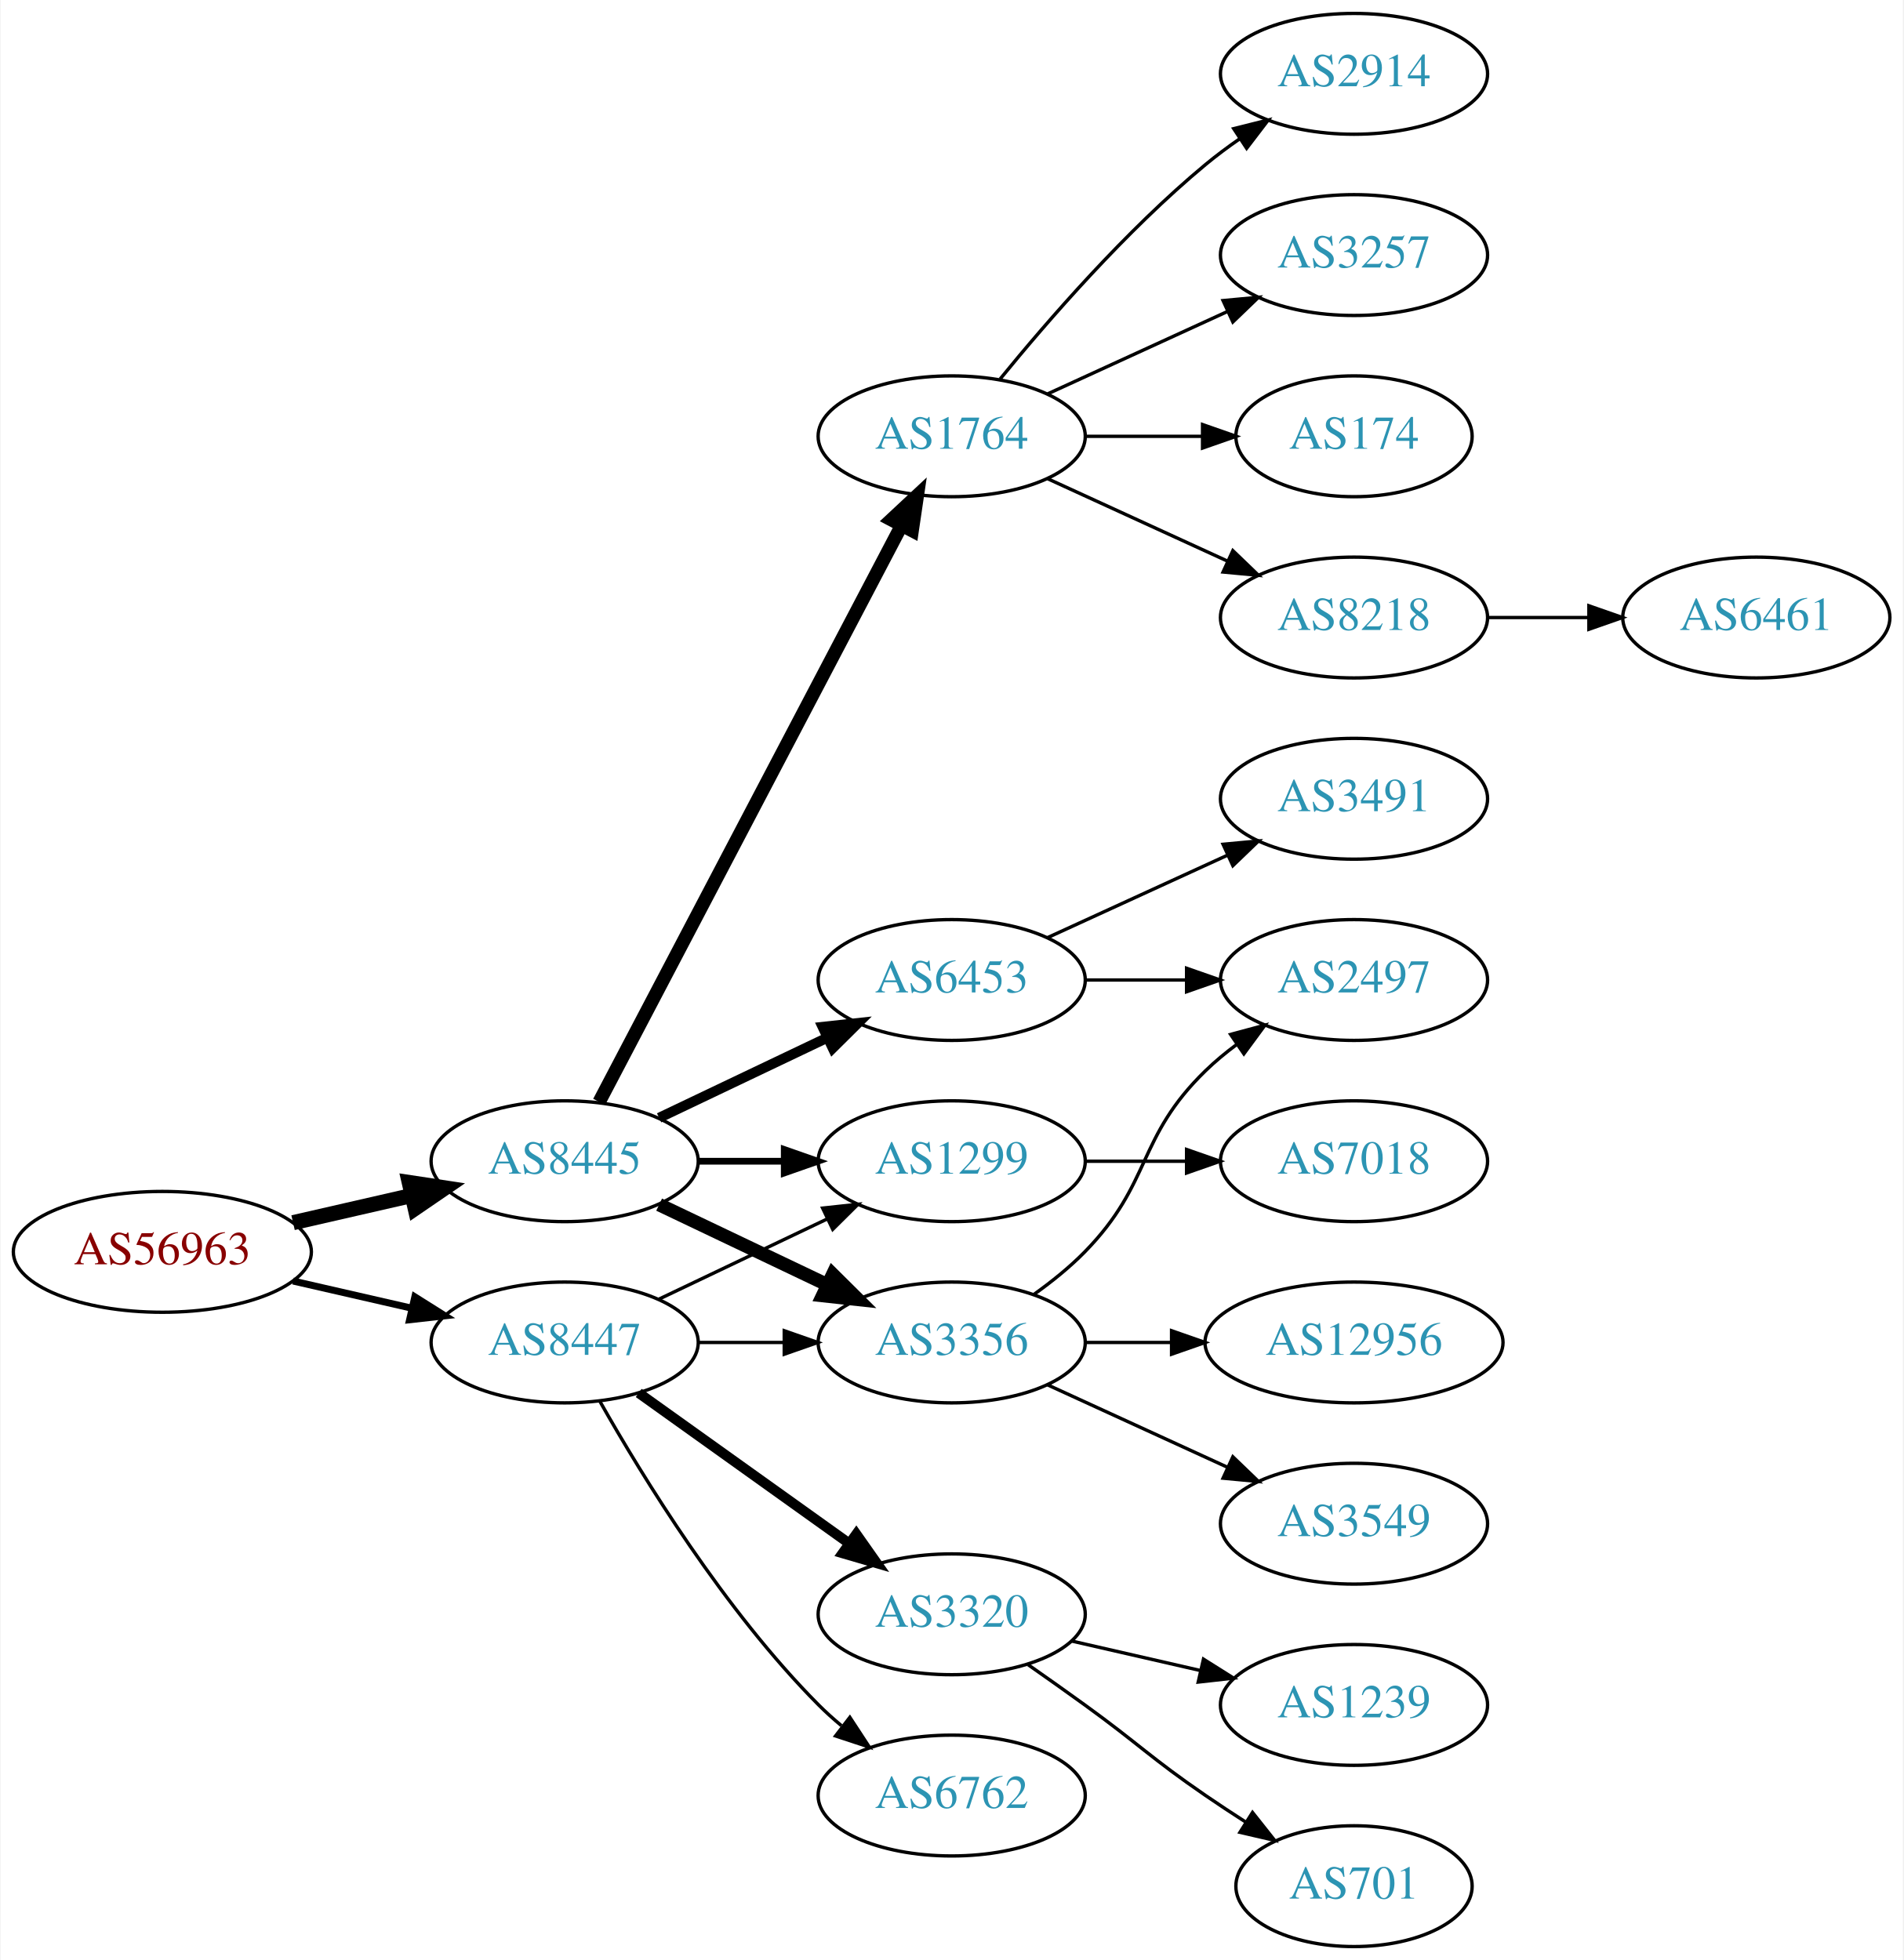
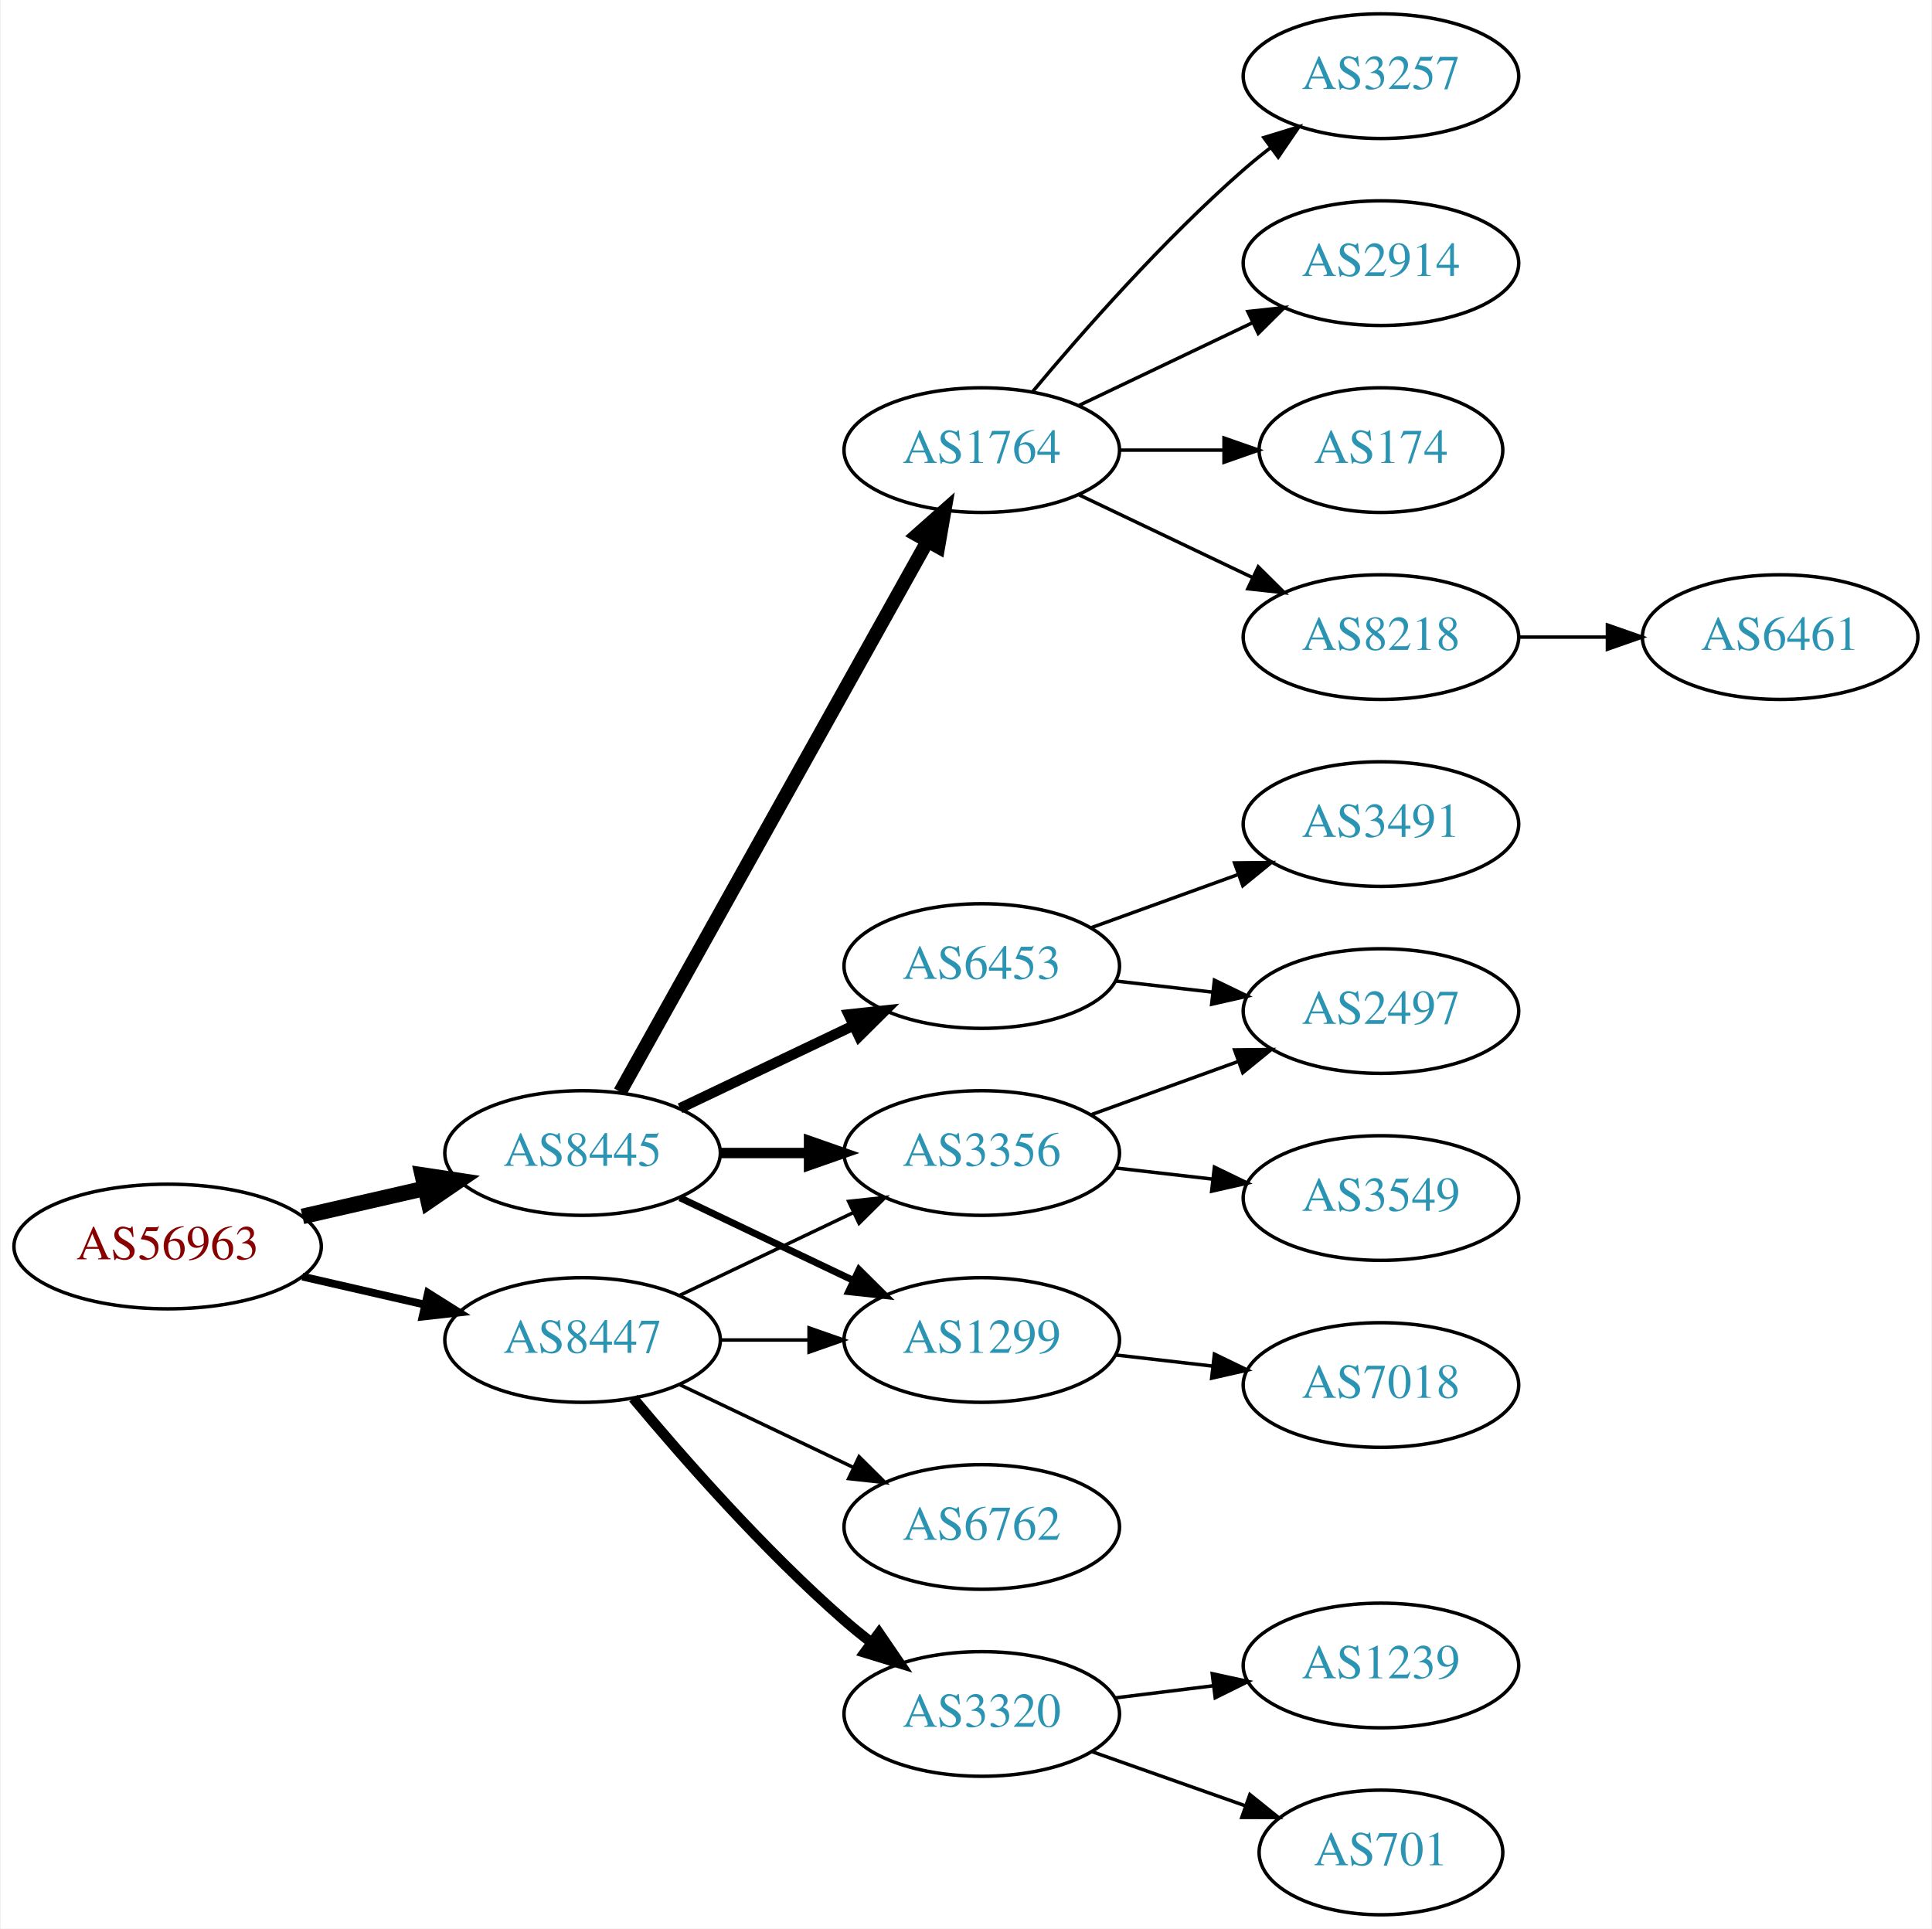
- <svg xmlns="http://www.w3.org/2000/svg" xmlns:xlink="http://www.w3.org/1999/xlink" width="567pt" height="584pt" viewBox="0.00 0.00 566.66 584.00">
-   <g id="graph0" class="graph" transform="scale(1 1) rotate(0) translate(4 580)">
-     <polygon fill="white" stroke="none" points="-4,4 -4,-580 562.663,-580 562.663,4 -4,4" />
+ <svg xmlns="http://www.w3.org/2000/svg" xmlns:xlink="http://www.w3.org/1999/xlink" width="558pt" height="557pt" viewBox="0.00 0.00 557.56 557.00">
+   <g id="graph0" class="graph" transform="scale(1 1) rotate(0) translate(4 553)">
+     <polygon fill="white" stroke="none" points="-4,4 -4,-553 553.564,-553 553.564,4 -4,4" />
    <g id="node1" class="node">
      <g id="a_node1">
        <a xlink:href="/asn/56963" xlink:title="AS56963 ~ Skidata AG [AT]">
-           <ellipse fill="#ffffff" stroke="black" cx="44.196" cy="-207" rx="44.393" ry="18" />
-           <text text-anchor="middle" x="44.196" y="-203.3" font-family="Times,serif" font-size="14.00" fill="#880000">AS56963</text>
+           <ellipse fill="#ffffff" stroke="black" cx="44.196" cy="-193" rx="44.393" ry="18" />
+           <text text-anchor="middle" x="44.196" y="-189.3" font-family="Times,serif" font-size="14.00" fill="#880000">AS56963</text>
        </a>
      </g>
    </g>
    <g id="node2" class="node">
      <g id="a_node2">
        <a xlink:href="/asn/8445" xlink:title="AS8445 ~ SALZBURG-AG-AS [AT]">
-           <ellipse fill="#ffffff" stroke="black" cx="164.039" cy="-234" rx="39.794" ry="18" />
-           <text text-anchor="middle" x="164.039" y="-230.3" font-family="Times,serif" font-size="14.00" fill="#2c94b3">AS8445</text>
+           <ellipse fill="#ffffff" stroke="black" cx="164.039" cy="-220" rx="39.794" ry="18" />
+           <text text-anchor="middle" x="164.039" y="-216.3" font-family="Times,serif" font-size="14.00" fill="#2c94b3">AS8445</text>
        </a>
      </g>
    </g>
    <g id="edge1" class="edge">
-       <path fill="none" stroke="black" stroke-width="4.5" d="M83.131,-215.692C94.371,-218.267 106.784,-221.111 118.407,-223.774" />
-       <polygon fill="black" stroke="black" stroke-width="4.5" points="117.742,-227.661 128.369,-226.057 119.501,-219.985 117.742,-227.661" />
+       <path fill="none" stroke="black" stroke-width="4.5" d="M83.131,-201.692C94.371,-204.267 106.784,-207.111 118.407,-209.774" />
+       <polygon fill="black" stroke="black" stroke-width="4.5" points="117.742,-213.661 128.369,-212.057 119.501,-205.985 117.742,-213.661" />
    </g>
    <g id="node3" class="node">
      <g id="a_node3">
        <a xlink:href="/asn/8447" xlink:title="AS8447 ~ A1 Telekom Austria AG [AT]">
-           <ellipse fill="#ffffff" stroke="black" cx="164.039" cy="-180" rx="39.794" ry="18" />
-           <text text-anchor="middle" x="164.039" y="-176.3" font-family="Times,serif" font-size="14.00" fill="#2c94b3">AS8447</text>
+           <ellipse fill="#ffffff" stroke="black" cx="164.039" cy="-166" rx="39.794" ry="18" />
+           <text text-anchor="middle" x="164.039" y="-162.3" font-family="Times,serif" font-size="14.00" fill="#2c94b3">AS8447</text>
        </a>
      </g>
    </g>
    <g id="edge2" class="edge">
-       <path fill="none" stroke="black" stroke-width="2.077" d="M83.131,-198.308C94.371,-195.733 106.784,-192.889 118.407,-190.226" />
-       <polygon fill="black" stroke="black" stroke-width="2.077" points="119.403,-193.588 128.369,-187.943 117.84,-186.765 119.403,-193.588" />
+       <path fill="none" stroke="black" stroke-width="2.25" d="M83.131,-184.308C94.371,-181.733 106.784,-178.889 118.407,-176.226" />
+       <polygon fill="black" stroke="black" stroke-width="2.25" points="119.403,-179.588 128.369,-173.943 117.84,-172.765 119.403,-179.588" />
    </g>
    <g id="node4" class="node">
      <g id="a_node4">
-         <a xlink:href="/asn/6453" xlink:title="AS6453 ~ TATA COMMUNICATIONS (AMERICA) INC [US]">
-           <ellipse fill="#ffffff" stroke="black" cx="279.332" cy="-288" rx="39.794" ry="18" />
-           <text text-anchor="middle" x="279.332" y="-284.3" font-family="Times,serif" font-size="14.00" fill="#2c94b3">AS6453</text>
+         <a xlink:href="/asn/1299" xlink:title="AS1299 ~ Telia Carrier [EU]">
+           <ellipse fill="#ffffff" stroke="black" cx="279.332" cy="-166" rx="39.794" ry="18" />
+           <text text-anchor="middle" x="279.332" y="-162.3" font-family="Times,serif" font-size="14.00" fill="#2c94b3">AS1299</text>
        </a>
      </g>
    </g>
    <g id="edge3" class="edge">
-       <path fill="none" stroke="black" stroke-width="3" d="M192.175,-246.934C207.169,-254.081 225.99,-263.052 242.213,-270.785" />
-       <polygon fill="black" stroke="black" stroke-width="3" points="240.884,-274.028 251.417,-275.171 243.895,-267.709 240.884,-274.028" />
+       <path fill="none" stroke="black" stroke-width="2" d="M192.175,-207.066C207.169,-199.919 225.99,-190.948 242.213,-183.215" />
+       <polygon fill="black" stroke="black" stroke-width="2" points="243.895,-186.291 251.417,-178.829 240.884,-179.972 243.895,-186.291" />
    </g>
    <g id="node5" class="node">
      <g id="a_node5">
-         <a xlink:href="/asn/3356" xlink:title="AS3356 ~ Level 3 Parent, LLC [US]">
-           <ellipse fill="#ffffff" stroke="black" cx="279.332" cy="-180" rx="39.794" ry="18" />
-           <text text-anchor="middle" x="279.332" y="-176.3" font-family="Times,serif" font-size="14.00" fill="#2c94b3">AS3356</text>
+         <a xlink:href="/asn/6453" xlink:title="AS6453 ~ TATA COMMUNICATIONS (AMERICA) INC [US]">
+           <ellipse fill="#ffffff" stroke="black" cx="279.332" cy="-274" rx="39.794" ry="18" />
+           <text text-anchor="middle" x="279.332" y="-270.3" font-family="Times,serif" font-size="14.00" fill="#2c94b3">AS6453</text>
        </a>
      </g>
    </g>
    <g id="edge4" class="edge">
-       <path fill="none" stroke="black" stroke-width="4" d="M192.175,-221.066C207.169,-213.919 225.99,-204.948 242.213,-197.215" />
-       <polygon fill="black" stroke="black" stroke-width="4" points="243.895,-200.291 251.417,-192.829 240.884,-193.972 243.895,-200.291" />
+       <path fill="none" stroke="black" stroke-width="3" d="M192.175,-232.934C207.169,-240.081 225.99,-249.052 242.213,-256.785" />
+       <polygon fill="black" stroke="black" stroke-width="3" points="240.884,-260.028 251.417,-261.171 243.895,-253.709 240.884,-260.028" />
    </g>
    <g id="node6" class="node">
      <g id="a_node6">
-         <a xlink:href="/asn/1299" xlink:title="AS1299 ~ Telia Carrier [EU]">
-           <ellipse fill="#ffffff" stroke="black" cx="279.332" cy="-234" rx="39.794" ry="18" />
-           <text text-anchor="middle" x="279.332" y="-230.3" font-family="Times,serif" font-size="14.00" fill="#2c94b3">AS1299</text>
+         <a xlink:href="/asn/3356" xlink:title="AS3356 ~ Level 3 Parent, LLC [US]">
+           <ellipse fill="#ffffff" stroke="black" cx="279.332" cy="-220" rx="39.794" ry="18" />
+           <text text-anchor="middle" x="279.332" y="-216.3" font-family="Times,serif" font-size="14.00" fill="#2c94b3">AS3356</text>
        </a>
      </g>
    </g>
    <g id="edge5" class="edge">
-       <path fill="none" stroke="black" stroke-width="2" d="M203.711,-234C211.914,-234 220.678,-234 229.21,-234" />
-       <polygon fill="black" stroke="black" stroke-width="2" points="229.449,-237.5 239.449,-234 229.449,-230.5 229.449,-237.5" />
+       <path fill="none" stroke="black" stroke-width="3" d="M203.711,-220C211.914,-220 220.678,-220 229.21,-220" />
+       <polygon fill="black" stroke="black" stroke-width="3" points="229.449,-223.5 239.449,-220 229.449,-216.5 229.449,-223.5" />
    </g>
    <g id="node7" class="node">
      <g id="a_node7">
        <a xlink:href="/asn/1764" xlink:title="AS1764 ~ NEXTLAYER-AS [AT]">
-           <ellipse fill="#ffffff" stroke="black" cx="279.332" cy="-450" rx="39.794" ry="18" />
-           <text text-anchor="middle" x="279.332" y="-446.3" font-family="Times,serif" font-size="14.00" fill="#2c94b3">AS1764</text>
+           <ellipse fill="#ffffff" stroke="black" cx="279.332" cy="-423" rx="39.794" ry="18" />
+           <text text-anchor="middle" x="279.332" y="-419.3" font-family="Times,serif" font-size="14.00" fill="#2c94b3">AS1764</text>
        </a>
      </g>
    </g>
    <g id="edge6" class="edge">
-       <path fill="none" stroke="black" stroke-width="4" d="M174.31,-251.676C194.151,-289.505 240.829,-378.499 264.316,-423.278" />
-       <polygon fill="black" stroke="black" stroke-width="4" points="261.347,-425.152 269.091,-432.383 267.546,-421.901 261.347,-425.152" />
-     </g>
-     <g id="edge21" class="edge">
-       <path fill="none" stroke="black" d="M203.711,-180C211.914,-180 220.678,-180 229.21,-180" />
-       <polygon fill="black" stroke="black" points="229.449,-183.5 239.449,-180 229.449,-176.5 229.449,-183.5" />
-     </g>
-     <g id="edge20" class="edge">
-       <path fill="none" stroke="black" d="M192.175,-192.934C207.169,-200.081 225.99,-209.052 242.213,-216.785" />
-       <polygon fill="black" stroke="black" points="240.884,-220.028 251.417,-221.171 243.895,-213.709 240.884,-220.028" />
+       <path fill="none" stroke="black" stroke-width="4" d="M174.894,-237.66C194.864,-273.442 240.192,-354.661 263.652,-396.697" />
+       <polygon fill="black" stroke="black" stroke-width="4" points="260.65,-398.499 268.579,-405.526 266.762,-395.088 260.65,-398.499" />
+     </g>
+     <g id="edge19" class="edge">
+       <path fill="none" stroke="black" d="M203.711,-166C211.914,-166 220.678,-166 229.21,-166" />
+       <polygon fill="black" stroke="black" points="229.449,-169.5 239.449,-166 229.449,-162.5 229.449,-169.5" />
+     </g>
+     <g id="edge18" class="edge">
+       <path fill="none" stroke="black" d="M192.175,-178.934C207.169,-186.081 225.99,-195.052 242.213,-202.785" />
+       <polygon fill="black" stroke="black" points="240.884,-206.028 251.417,-207.171 243.895,-199.709 240.884,-206.028" />
+     </g>
+     <g id="node17" class="node">
+       <g id="a_node17">
+         <a xlink:href="/asn/3320" xlink:title="AS3320 ~ DTAG [DE]">
+           <ellipse fill="#ffffff" stroke="black" cx="279.332" cy="-58" rx="39.794" ry="18" />
+           <text text-anchor="middle" x="279.332" y="-54.3" font-family="Times,serif" font-size="14.00" fill="#2c94b3">AS3320</text>
+         </a>
+       </g>
+     </g>
+     <g id="edge17" class="edge">
+       <path fill="none" stroke="black" stroke-width="3" d="M178.669,-149.183C192.951,-132.071 216.498,-105.255 239.685,-85 242.151,-82.846 244.789,-80.706 247.487,-78.628" />
+       <polygon fill="black" stroke="black" stroke-width="3" points="249.66,-81.375 255.641,-72.63 245.512,-75.736 249.66,-81.375" />
    </g>
    <g id="node18" class="node">
      <g id="a_node18">
        <a xlink:href="/asn/6762" xlink:title="AS6762 ~ TELECOM ITALIA SPARKLE S.p.A. [IT]">
-           <ellipse fill="#ffffff" stroke="black" cx="279.332" cy="-45" rx="39.794" ry="18" />
-           <text text-anchor="middle" x="279.332" y="-41.3" font-family="Times,serif" font-size="14.00" fill="#2c94b3">AS6762</text>
-         </a>
-       </g>
-     </g>
-     <g id="edge18" class="edge">
-       <path fill="none" stroke="black" d="M174.498,-162.51C187.28,-139.904 211.712,-100.114 239.685,-72 241.796,-69.879 244.092,-67.812 246.477,-65.829" />
-       <polygon fill="black" stroke="black" points="248.993,-68.31 254.793,-59.444 244.73,-62.758 248.993,-68.31" />
-     </g>
-     <g id="node19" class="node">
-       <g id="a_node19">
-         <a xlink:href="/asn/3320" xlink:title="AS3320 ~ DTAG [DE]">
-           <ellipse fill="#ffffff" stroke="black" cx="279.332" cy="-99" rx="39.794" ry="18" />
-           <text text-anchor="middle" x="279.332" y="-95.3" font-family="Times,serif" font-size="14.00" fill="#2c94b3">AS3320</text>
-         </a>
-       </g>
-     </g>
-     <g id="edge19" class="edge">
-       <path fill="none" stroke="black" stroke-width="3" d="M186.083,-164.954C203.697,-152.361 229.036,-134.245 248.701,-120.184" />
-       <polygon fill="black" stroke="black" stroke-width="3" points="250.917,-122.903 257.016,-114.24 246.845,-117.209 250.917,-122.903" />
-     </g>
-     <g id="node13" class="node">
-       <g id="a_node13">
+           <ellipse fill="#ffffff" stroke="black" cx="279.332" cy="-112" rx="39.794" ry="18" />
+           <text text-anchor="middle" x="279.332" y="-108.3" font-family="Times,serif" font-size="14.00" fill="#2c94b3">AS6762</text>
+         </a>
+       </g>
+     </g>
+     <g id="edge20" class="edge">
+       <path fill="none" stroke="black" d="M192.175,-153.066C207.169,-145.919 225.99,-136.948 242.213,-129.215" />
+       <polygon fill="black" stroke="black" points="243.895,-132.291 251.417,-124.829 240.884,-125.972 243.895,-132.291" />
+     </g>
+     <g id="node8" class="node">
+       <g id="a_node8">
+         <a xlink:href="/asn/7018" xlink:title="AS7018 ~ AT&amp;T Services, Inc. [US]">
+           <ellipse fill="#ffffff" stroke="black" cx="394.625" cy="-153" rx="39.794" ry="18" />
+           <text text-anchor="middle" x="394.625" y="-149.3" font-family="Times,serif" font-size="14.00" fill="#2c94b3">AS7018</text>
+         </a>
+       </g>
+     </g>
+     <g id="edge7" class="edge">
+       <path fill="none" stroke="black" d="M318.057,-161.671C327.038,-160.641 336.737,-159.528 346.094,-158.454" />
+       <polygon fill="black" stroke="black" points="346.529,-161.927 356.064,-157.31 345.731,-154.973 346.529,-161.927" />
+     </g>
+     <g id="node9" class="node">
+       <g id="a_node9">
        <a xlink:href="/asn/2497" xlink:title="AS2497 ~ Internet Initiative Japan Inc. [JP]">
-           <ellipse fill="#ffffff" stroke="black" cx="399.174" cy="-288" rx="39.794" ry="18" />
-           <text text-anchor="middle" x="399.174" y="-284.3" font-family="Times,serif" font-size="14.00" fill="#2c94b3">AS2497</text>
-         </a>
-       </g>
-     </g>
-     <g id="edge16" class="edge">
-       <path fill="none" stroke="black" d="M319.244,-288C328.798,-288 339.147,-288 349.11,-288" />
-       <polygon fill="black" stroke="black" points="349.302,-291.5 359.302,-288 349.302,-284.5 349.302,-291.5" />
-     </g>
-     <g id="node16" class="node">
-       <g id="a_node16">
+           <ellipse fill="#ffffff" stroke="black" cx="394.625" cy="-261" rx="39.794" ry="18" />
+           <text text-anchor="middle" x="394.625" y="-257.3" font-family="Times,serif" font-size="14.00" fill="#2c94b3">AS2497</text>
+         </a>
+       </g>
+     </g>
+     <g id="edge8" class="edge">
+       <path fill="none" stroke="black" d="M318.057,-269.671C327.038,-268.641 336.737,-267.528 346.094,-266.454" />
+       <polygon fill="black" stroke="black" points="346.529,-269.927 356.064,-265.31 345.731,-262.973 346.529,-269.927" />
+     </g>
+     <g id="node10" class="node">
+       <g id="a_node10">
        <a xlink:href="/asn/3491" xlink:title="AS3491 ~ PCCW Global, Inc. [US]">
-           <ellipse fill="#ffffff" stroke="black" cx="399.174" cy="-342" rx="39.794" ry="18" />
-           <text text-anchor="middle" x="399.174" y="-338.3" font-family="Times,serif" font-size="14.00" fill="#2c94b3">AS3491</text>
-         </a>
-       </g>
+           <ellipse fill="#ffffff" stroke="black" cx="394.625" cy="-315" rx="39.794" ry="18" />
+           <text text-anchor="middle" x="394.625" y="-311.3" font-family="Times,serif" font-size="14.00" fill="#2c94b3">AS3491</text>
+         </a>
+       </g>
+     </g>
+     <g id="edge9" class="edge">
+       <path fill="none" stroke="black" d="M310.99,-285.095C323.963,-289.79 339.256,-295.324 353.137,-300.348" />
+       <polygon fill="black" stroke="black" points="352.347,-303.784 362.941,-303.896 354.729,-297.202 352.347,-303.784" />
    </g>
    <g id="edge15" class="edge">
-       <path fill="none" stroke="black" d="M307.96,-300.661C323.917,-307.973 344.188,-317.261 361.471,-325.181" />
-       <polygon fill="black" stroke="black" points="360.169,-328.435 370.718,-329.419 363.085,-322.071 360.169,-328.435" />
-     </g>
-     <g id="edge12" class="edge">
-       <path fill="none" stroke="black" d="M303.926,-194.389C309.182,-198.148 314.513,-202.437 318.978,-207 339.151,-227.617 334.285,-240.906 354.978,-261 357.823,-263.763 360.997,-266.386 364.297,-268.834" />
-       <polygon fill="black" stroke="black" points="362.414,-271.786 372.645,-274.538 366.363,-266.006 362.414,-271.786" />
-     </g>
-     <g id="node14" class="node">
-       <g id="a_node14">
-         <a xlink:href="/asn/12956" xlink:title="AS12956 ~ TELXIUS [ES]">
-           <ellipse fill="#ffffff" stroke="black" cx="399.174" cy="-180" rx="44.393" ry="18" />
-           <text text-anchor="middle" x="399.174" y="-176.3" font-family="Times,serif" font-size="14.00" fill="#2c94b3">AS12956</text>
-         </a>
-       </g>
-     </g>
-     <g id="edge13" class="edge">
-       <path fill="none" stroke="black" d="M319.244,-180C327.347,-180 336.022,-180 344.548,-180" />
-       <polygon fill="black" stroke="black" points="344.826,-183.5 354.826,-180 344.826,-176.5 344.826,-183.5" />
+       <path fill="none" stroke="black" d="M310.99,-231.095C323.963,-235.79 339.256,-241.324 353.137,-246.348" />
+       <polygon fill="black" stroke="black" points="352.347,-249.784 362.941,-249.896 354.729,-243.202 352.347,-249.784" />
    </g>
    <g id="node15" class="node">
      <g id="a_node15">
        <a xlink:href="/asn/3549" xlink:title="AS3549 ~ Level 3 Parent, LLC [US]">
-           <ellipse fill="#ffffff" stroke="black" cx="399.174" cy="-126" rx="39.794" ry="18" />
-           <text text-anchor="middle" x="399.174" y="-122.3" font-family="Times,serif" font-size="14.00" fill="#2c94b3">AS3549</text>
+           <ellipse fill="#ffffff" stroke="black" cx="394.625" cy="-207" rx="39.794" ry="18" />
+           <text text-anchor="middle" x="394.625" y="-203.3" font-family="Times,serif" font-size="14.00" fill="#2c94b3">AS3549</text>
        </a>
      </g>
    </g>
    <g id="edge14" class="edge">
-       <path fill="none" stroke="black" d="M307.96,-167.339C323.917,-160.027 344.188,-150.739 361.471,-142.819" />
-       <polygon fill="black" stroke="black" points="363.085,-145.929 370.718,-138.581 360.169,-139.565 363.085,-145.929" />
-     </g>
-     <g id="node8" class="node">
-       <g id="a_node8">
-         <a xlink:href="/asn/7018" xlink:title="AS7018 ~ AT&amp;T Services, Inc. [US]">
-           <ellipse fill="#ffffff" stroke="black" cx="399.174" cy="-234" rx="39.794" ry="18" />
-           <text text-anchor="middle" x="399.174" y="-230.3" font-family="Times,serif" font-size="14.00" fill="#2c94b3">AS7018</text>
-         </a>
-       </g>
-     </g>
-     <g id="edge7" class="edge">
-       <path fill="none" stroke="black" d="M319.244,-234C328.798,-234 339.147,-234 349.11,-234" />
-       <polygon fill="black" stroke="black" points="349.302,-237.5 359.302,-234 349.302,-230.5 349.302,-237.5" />
-     </g>
-     <g id="node9" class="node">
-       <g id="a_node9">
-         <a xlink:href="/asn/3257" xlink:title="AS3257 ~ GTT [DE]">
-           <ellipse fill="#ffffff" stroke="black" cx="399.174" cy="-504" rx="39.794" ry="18" />
-           <text text-anchor="middle" x="399.174" y="-500.3" font-family="Times,serif" font-size="14.00" fill="#2c94b3">AS3257</text>
-         </a>
-       </g>
-     </g>
-     <g id="edge8" class="edge">
-       <path fill="none" stroke="black" d="M307.96,-462.661C323.917,-469.973 344.188,-479.261 361.471,-487.181" />
-       <polygon fill="black" stroke="black" points="360.169,-490.435 370.718,-491.419 363.085,-484.071 360.169,-490.435" />
-     </g>
-     <g id="node10" class="node">
-       <g id="a_node10">
-         <a xlink:href="/asn/174" xlink:title="AS174 ~ Cogent Communications [US]">
-           <ellipse fill="#ffffff" stroke="black" cx="399.174" cy="-450" rx="35.194" ry="18" />
-           <text text-anchor="middle" x="399.174" y="-446.3" font-family="Times,serif" font-size="14.00" fill="#2c94b3">AS174</text>
-         </a>
-       </g>
-     </g>
-     <g id="edge9" class="edge">
-       <path fill="none" stroke="black" d="M319.244,-450C330.331,-450 342.491,-450 353.873,-450" />
-       <polygon fill="black" stroke="black" points="354.055,-453.5 364.055,-450 354.055,-446.5 354.055,-453.5" />
+       <path fill="none" stroke="black" d="M318.057,-215.671C327.038,-214.641 336.737,-213.528 346.094,-212.454" />
+       <polygon fill="black" stroke="black" points="346.529,-215.927 356.064,-211.31 345.731,-208.973 346.529,-215.927" />
    </g>
    <g id="node11" class="node">
      <g id="a_node11">
-         <a xlink:href="/asn/8218" xlink:title="AS8218 ~ legacy Neotelecoms [FR]">
-           <ellipse fill="#ffffff" stroke="black" cx="399.174" cy="-396" rx="39.794" ry="18" />
-           <text text-anchor="middle" x="399.174" y="-392.3" font-family="Times,serif" font-size="14.00" fill="#2c94b3">AS8218</text>
+         <a xlink:href="/asn/174" xlink:title="AS174 ~ Cogent Communications [US]">
+           <ellipse fill="#ffffff" stroke="black" cx="394.625" cy="-423" rx="35.194" ry="18" />
+           <text text-anchor="middle" x="394.625" y="-419.3" font-family="Times,serif" font-size="14.00" fill="#2c94b3">AS174</text>
        </a>
      </g>
    </g>
    <g id="edge10" class="edge">
-       <path fill="none" stroke="black" d="M307.96,-437.339C323.917,-430.027 344.188,-420.739 361.471,-412.819" />
-       <polygon fill="black" stroke="black" points="363.085,-415.929 370.718,-408.581 360.169,-409.565 363.085,-415.929" />
+       <path fill="none" stroke="black" d="M319.004,-423C328.709,-423 339.2,-423 349.163,-423" />
+       <polygon fill="black" stroke="black" points="349.299,-426.5 359.299,-423 349.299,-419.5 349.299,-426.5" />
    </g>
    <g id="node12" class="node">
      <g id="a_node12">
+         <a xlink:href="/asn/8218" xlink:title="AS8218 ~ legacy Neotelecoms [FR]">
+           <ellipse fill="#ffffff" stroke="black" cx="394.625" cy="-369" rx="39.794" ry="18" />
+           <text text-anchor="middle" x="394.625" y="-365.3" font-family="Times,serif" font-size="14.00" fill="#2c94b3">AS8218</text>
+         </a>
+       </g>
+     </g>
+     <g id="edge11" class="edge">
+       <path fill="none" stroke="black" d="M307.468,-410.066C322.462,-402.919 341.283,-393.948 357.506,-386.215" />
+       <polygon fill="black" stroke="black" points="359.188,-389.291 366.71,-381.829 356.177,-382.972 359.188,-389.291" />
+     </g>
+     <g id="node13" class="node">
+       <g id="a_node13">
+         <a xlink:href="/asn/3257" xlink:title="AS3257 ~ GTT [DE]">
+           <ellipse fill="#ffffff" stroke="black" cx="394.625" cy="-531" rx="39.794" ry="18" />
+           <text text-anchor="middle" x="394.625" y="-527.3" font-family="Times,serif" font-size="14.00" fill="#2c94b3">AS3257</text>
+         </a>
+       </g>
+     </g>
+     <g id="edge12" class="edge">
+       <path fill="none" stroke="black" d="M293.962,-439.817C308.244,-456.929 331.791,-483.745 354.978,-504 357.444,-506.154 360.082,-508.294 362.78,-510.372" />
+       <polygon fill="black" stroke="black" points="360.805,-513.264 370.934,-516.37 364.953,-507.625 360.805,-513.264" />
+     </g>
+     <g id="node14" class="node">
+       <g id="a_node14">
        <a xlink:href="/asn/2914" xlink:title="AS2914 ~ NTT America, Inc. [US]">
-           <ellipse fill="#ffffff" stroke="black" cx="399.174" cy="-558" rx="39.794" ry="18" />
-           <text text-anchor="middle" x="399.174" y="-554.3" font-family="Times,serif" font-size="14.00" fill="#2c94b3">AS2914</text>
-         </a>
-       </g>
-     </g>
-     <g id="edge11" class="edge">
-       <path fill="none" stroke="black" d="M293.751,-467.065C307.865,-484.375 331.28,-511.345 354.978,-531 358.194,-533.668 361.695,-536.27 365.265,-538.741" />
-       <polygon fill="black" stroke="black" points="363.343,-541.666 373.622,-544.236 367.189,-535.817 363.343,-541.666" />
-     </g>
-     <g id="node17" class="node">
-       <g id="a_node17">
+           <ellipse fill="#ffffff" stroke="black" cx="394.625" cy="-477" rx="39.794" ry="18" />
+           <text text-anchor="middle" x="394.625" y="-473.3" font-family="Times,serif" font-size="14.00" fill="#2c94b3">AS2914</text>
+         </a>
+       </g>
+     </g>
+     <g id="edge13" class="edge">
+       <path fill="none" stroke="black" d="M307.468,-435.934C322.462,-443.081 341.283,-452.052 357.506,-459.785" />
+       <polygon fill="black" stroke="black" points="356.177,-463.028 366.71,-464.171 359.188,-456.709 356.177,-463.028" />
+     </g>
+     <g id="node16" class="node">
+       <g id="a_node16">
        <a xlink:href="/asn/6461" xlink:title="AS6461 ~ Zayo Bandwidth [US]">
-           <ellipse fill="#ffffff" stroke="black" cx="519.017" cy="-396" rx="39.794" ry="18" />
-           <text text-anchor="middle" x="519.017" y="-392.3" font-family="Times,serif" font-size="14.00" fill="#2c94b3">AS6461</text>
-         </a>
-       </g>
-     </g>
-     <g id="edge17" class="edge">
-       <path fill="none" stroke="black" d="M439.087,-396C448.64,-396 458.99,-396 468.952,-396" />
-       <polygon fill="black" stroke="black" points="469.145,-399.5 479.145,-396 469.145,-392.5 469.145,-399.5" />
+           <ellipse fill="#ffffff" stroke="black" cx="509.918" cy="-369" rx="39.794" ry="18" />
+           <text text-anchor="middle" x="509.918" y="-365.3" font-family="Times,serif" font-size="14.00" fill="#2c94b3">AS6461</text>
+         </a>
+       </g>
+     </g>
+     <g id="edge16" class="edge">
+       <path fill="none" stroke="black" d="M434.297,-369C442.5,-369 451.264,-369 459.796,-369" />
+       <polygon fill="black" stroke="black" points="460.035,-372.5 470.035,-369 460.035,-365.5 460.035,-372.5" />
+     </g>
+     <g id="node19" class="node">
+       <g id="a_node19">
+         <a xlink:href="/asn/1239" xlink:title="AS1239 ~ Sprint [US]">
+           <ellipse fill="#ffffff" stroke="black" cx="394.625" cy="-72" rx="39.794" ry="18" />
+           <text text-anchor="middle" x="394.625" y="-68.3" font-family="Times,serif" font-size="14.00" fill="#2c94b3">AS1239</text>
+         </a>
+       </g>
+     </g>
+     <g id="edge21" class="edge">
+       <path fill="none" stroke="black" d="M317.742,-62.623C326.83,-63.746 336.667,-64.962 346.152,-66.134" />
+       <polygon fill="black" stroke="black" points="345.9,-69.629 356.254,-67.382 346.758,-62.682 345.9,-69.629" />
    </g>
    <g id="node20" class="node">
      <g id="a_node20">
        <a xlink:href="/asn/701" xlink:title="AS701 ~ UUNET [US]">
-           <ellipse fill="#ffffff" stroke="black" cx="399.174" cy="-18" rx="35.194" ry="18" />
-           <text text-anchor="middle" x="399.174" y="-14.3" font-family="Times,serif" font-size="14.00" fill="#2c94b3">AS701</text>
+           <ellipse fill="#ffffff" stroke="black" cx="394.625" cy="-18" rx="35.194" ry="18" />
+           <text text-anchor="middle" x="394.625" y="-14.3" font-family="Times,serif" font-size="14.00" fill="#2c94b3">AS701</text>
        </a>
      </g>
    </g>
    <g id="edge22" class="edge">
-       <path fill="none" stroke="black" d="M302.089,-83.991C307.623,-80.121 313.542,-75.936 318.978,-72 335.178,-60.271 338.483,-56.31 354.978,-45 358.773,-42.398 362.81,-39.738 366.833,-37.151" />
-       <polygon fill="black" stroke="black" points="368.94,-39.96 375.521,-31.657 365.199,-34.044 368.94,-39.96" />
-     </g>
-     <g id="node21" class="node">
-       <g id="a_node21">
-         <a xlink:href="/asn/1239" xlink:title="AS1239 ~ Sprint [US]">
-           <ellipse fill="#ffffff" stroke="black" cx="399.174" cy="-72" rx="39.794" ry="18" />
-           <text text-anchor="middle" x="399.174" y="-68.3" font-family="Times,serif" font-size="14.00" fill="#2c94b3">AS1239</text>
-         </a>
-       </g>
-     </g>
-     <g id="edge23" class="edge">
-       <path fill="none" stroke="black" d="M315.051,-91.045C327.051,-88.296 340.672,-85.175 353.364,-82.267" />
-       <polygon fill="black" stroke="black" points="354.33,-85.636 363.296,-79.991 352.767,-78.813 354.33,-85.636" />
+       <path fill="none" stroke="black" d="M311.289,-47.07C324.917,-42.258 341.06,-36.559 355.427,-31.486" />
+       <polygon fill="black" stroke="black" points="356.772,-34.723 365.036,-28.094 354.441,-28.123 356.772,-34.723" />
    </g>
  </g>
</svg>
